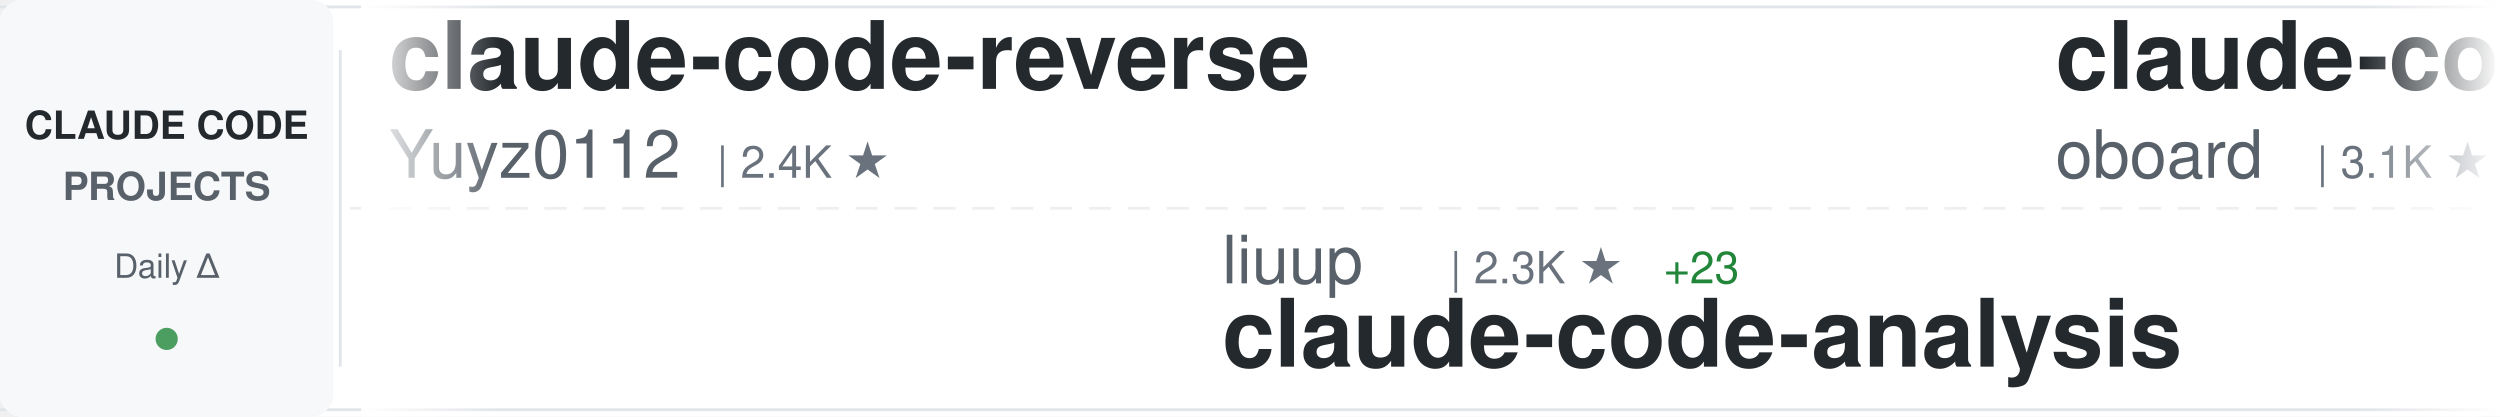
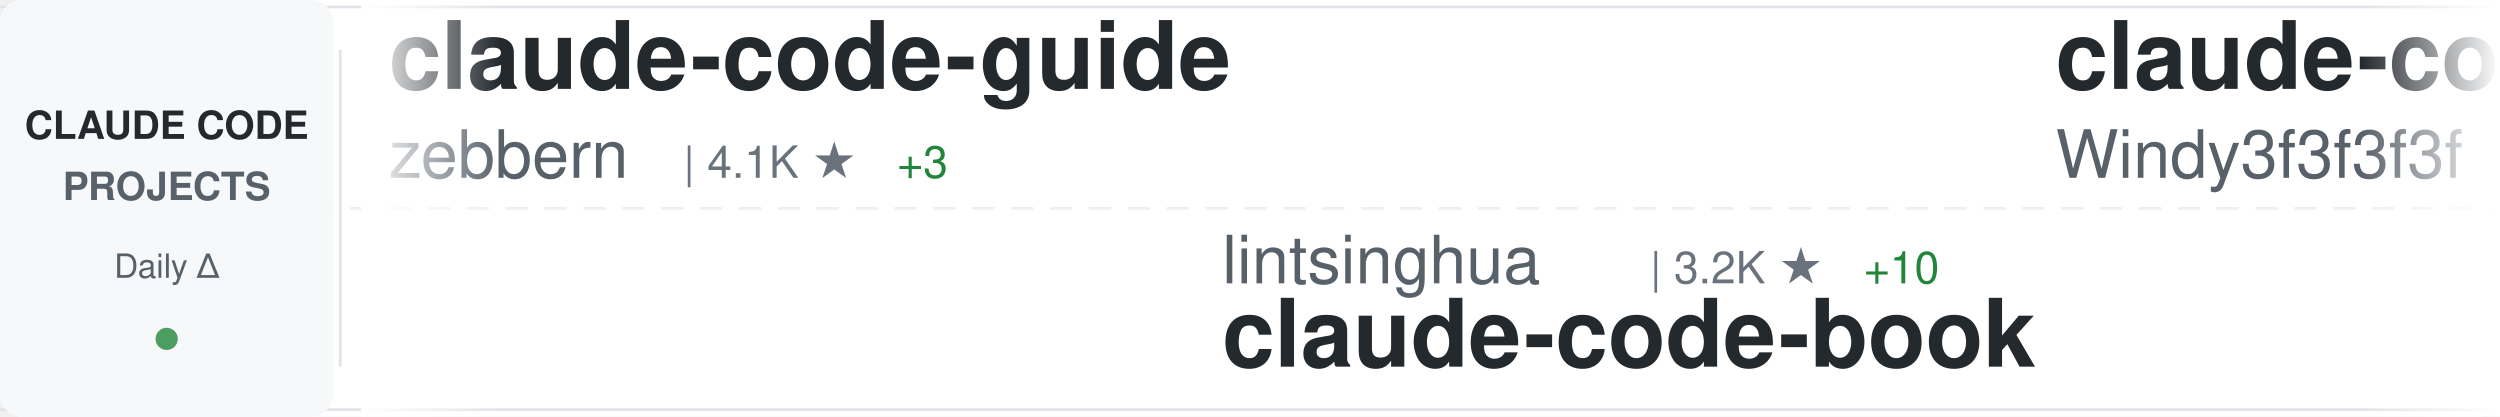
<svg xmlns="http://www.w3.org/2000/svg" width="900" height="150">
  <defs>
    <linearGradient id="awesomeLeftFade" x1="0%" y1="0%" x2="100%" y2="0%">
      <stop offset="0%" style="stop-color:#ffffff;stop-opacity:1" />
      <stop offset="100%" style="stop-color:#ffffff;stop-opacity:0" />
    </linearGradient>
    <linearGradient id="awesomeRightFade" x1="0%" y1="0%" x2="100%" y2="0%">
      <stop offset="0%" style="stop-color:#ffffff;stop-opacity:0" />
      <stop offset="100%" style="stop-color:#ffffff;stop-opacity:1" />
    </linearGradient>
  </defs>
  <rect width="900" height="150" fill="#ffffff" rx="8" />
  <rect x="0" y="2" width="900" height="1" fill="#e1e4e8" />
  <rect x="0" y="147" width="900" height="1" fill="#e1e4e8" />
  <line x1="0" y1="75" x2="900" y2="75" stroke="#e1e4e8" stroke-width="1" stroke-dasharray="8 6" opacity="0.6" />
  <rect x="0" y="0" width="120" height="150" fill="#f6f8fa" rx="8" />
  <text x="60" y="50" font-family="-apple-system, BlinkMacSystemFont, 'Segoe UI', Helvetica, Arial, sans-serif" font-size="14" font-weight="600" fill="#24292e" text-anchor="middle">CLAUDE CODE</text>
  <text x="60" y="72" font-family="-apple-system, BlinkMacSystemFont, 'Segoe UI', Helvetica, Arial, sans-serif" font-size="14" font-weight="600" fill="#586069" text-anchor="middle">PROJECTS</text>
  <text x="60" y="100" font-family="-apple-system, BlinkMacSystemFont, 'Segoe UI', Helvetica, Arial, sans-serif" font-size="12" font-weight="500" fill="#586069" text-anchor="middle">Daily Δ</text>
  <circle cx="60" cy="122" r="4" fill="#22863a" opacity="0.8" />
  <rect x="122" y="18" width="1" height="114" fill="#e1e4e8" />
  <clipPath id="awesomeTickerClip">
    <rect x="130" y="0" width="770" height="150" />
  </clipPath>
  <g clip-path="url(#awesomeTickerClip)">
    <g id="awesomeTickerItems">
      <animateTransform attributeName="transform" attributeType="XML" type="translate" from="0 0" to="-3000 0" dur="54s" repeatCount="indefinite" />
      <g transform="translate(0, 0)">
-         <text x="140" y="32" font-family="-apple-system, BlinkMacSystemFont, 'Segoe UI', Helvetica, Arial, sans-serif" font-size="34" font-weight="600" fill="#24292e">claude-code-reverse</text>
-         <text x="140" y="64" font-family="-apple-system, BlinkMacSystemFont, 'Segoe UI', Helvetica, Arial, sans-serif" font-size="24" font-weight="400" fill="#586069">Yuyz0112</text>
-         <text x="258" y="64" font-family="-apple-system, BlinkMacSystemFont, 'Segoe UI', Helvetica, Arial, sans-serif" font-size="16" font-weight="500" fill="#6a737d">| 2.4K ★</text>
+         <text x="140" y="32" font-family="-apple-system, BlinkMacSystemFont, 'Segoe UI', Helvetica, Arial, sans-serif" font-size="34" font-weight="600" fill="#24292e">claude-code-guide</text>
+         <text x="140" y="64" font-family="-apple-system, BlinkMacSystemFont, 'Segoe UI', Helvetica, Arial, sans-serif" font-size="24" font-weight="400" fill="#586069">zebbern</text>
+         <text x="246" y="64" font-family="-apple-system, BlinkMacSystemFont, 'Segoe UI', Helvetica, Arial, sans-serif" font-size="16" font-weight="500" fill="#6a737d">| 4.1K ★</text>
+         <text x="323" y="64" font-family="-apple-system, BlinkMacSystemFont, 'Segoe UI', Helvetica, Arial, sans-serif" font-size="16" font-weight="500" fill="#22863a"> +3</text>
      </g>
      <g transform="translate(300, 0)">
-         <text x="140" y="102" font-family="-apple-system, BlinkMacSystemFont, 'Segoe UI', Helvetica, Arial, sans-serif" font-size="24" font-weight="400" fill="#586069">liuup</text>
-         <text x="222" y="102" font-family="-apple-system, BlinkMacSystemFont, 'Segoe UI', Helvetica, Arial, sans-serif" font-size="16" font-weight="500" fill="#6a737d">| 2.3K ★</text>
-         <text x="299" y="102" font-family="-apple-system, BlinkMacSystemFont, 'Segoe UI', Helvetica, Arial, sans-serif" font-size="16" font-weight="500" fill="#22863a"> +23</text>
-         <text x="140" y="132" font-family="-apple-system, BlinkMacSystemFont, 'Segoe UI', Helvetica, Arial, sans-serif" font-size="34" font-weight="600" fill="#24292e">claude-code-analysis</text>
+         <text x="140" y="102" font-family="-apple-system, BlinkMacSystemFont, 'Segoe UI', Helvetica, Arial, sans-serif" font-size="24" font-weight="400" fill="#586069">lintsinghua</text>
+         <text x="294" y="102" font-family="-apple-system, BlinkMacSystemFont, 'Segoe UI', Helvetica, Arial, sans-serif" font-size="16" font-weight="500" fill="#6a737d">| 3.2K ★</text>
+         <text x="371" y="102" font-family="-apple-system, BlinkMacSystemFont, 'Segoe UI', Helvetica, Arial, sans-serif" font-size="16" font-weight="500" fill="#22863a"> +10</text>
+         <text x="140" y="132" font-family="-apple-system, BlinkMacSystemFont, 'Segoe UI', Helvetica, Arial, sans-serif" font-size="34" font-weight="600" fill="#24292e">claude-code-book</text>
      </g>
      <g transform="translate(600, 0)">
-         <text x="140" y="32" font-family="-apple-system, BlinkMacSystemFont, 'Segoe UI', Helvetica, Arial, sans-serif" font-size="34" font-weight="600" fill="#24292e">claude-code-rev</text>
-         <text x="140" y="64" font-family="-apple-system, BlinkMacSystemFont, 'Segoe UI', Helvetica, Arial, sans-serif" font-size="24" font-weight="400" fill="#586069">oboard</text>
-         <text x="234" y="64" font-family="-apple-system, BlinkMacSystemFont, 'Segoe UI', Helvetica, Arial, sans-serif" font-size="16" font-weight="500" fill="#6a737d">| 3.1K ★</text>
-         <text x="311" y="64" font-family="-apple-system, BlinkMacSystemFont, 'Segoe UI', Helvetica, Arial, sans-serif" font-size="16" font-weight="500" fill="#22863a"> +2</text>
+         <text x="140" y="32" font-family="-apple-system, BlinkMacSystemFont, 'Segoe UI', Helvetica, Arial, sans-serif" font-size="34" font-weight="600" fill="#24292e">claude-code-from-scratch</text>
+         <text x="140" y="64" font-family="-apple-system, BlinkMacSystemFont, 'Segoe UI', Helvetica, Arial, sans-serif" font-size="24" font-weight="400" fill="#586069">Windy3f3f3f3f</text>
+         <text x="318" y="64" font-family="-apple-system, BlinkMacSystemFont, 'Segoe UI', Helvetica, Arial, sans-serif" font-size="16" font-weight="500" fill="#6a737d">| 1.1K ★</text>
+         <text x="395" y="64" font-family="-apple-system, BlinkMacSystemFont, 'Segoe UI', Helvetica, Arial, sans-serif" font-size="16" font-weight="500" fill="#22863a"> +8</text>
      </g>
      <g transform="translate(900, 0)">
-         <text x="140" y="102" font-family="-apple-system, BlinkMacSystemFont, 'Segoe UI', Helvetica, Arial, sans-serif" font-size="24" font-weight="400" fill="#586069">luyao618</text>
-         <text x="258" y="102" font-family="-apple-system, BlinkMacSystemFont, 'Segoe UI', Helvetica, Arial, sans-serif" font-size="16" font-weight="500" fill="#6a737d">| 1.3K ★</text>
-         <text x="335" y="102" font-family="-apple-system, BlinkMacSystemFont, 'Segoe UI', Helvetica, Arial, sans-serif" font-size="16" font-weight="500" fill="#22863a"> +9</text>
-         <text x="140" y="132" font-family="-apple-system, BlinkMacSystemFont, 'Segoe UI', Helvetica, Arial, sans-serif" font-size="34" font-weight="600" fill="#24292e">Claude-Code-Source-Study</text>
+         <text x="140" y="102" font-family="-apple-system, BlinkMacSystemFont, 'Segoe UI', Helvetica, Arial, sans-serif" font-size="24" font-weight="400" fill="#586069">snarktank</text>
+         <text x="270" y="102" font-family="-apple-system, BlinkMacSystemFont, 'Segoe UI', Helvetica, Arial, sans-serif" font-size="16" font-weight="500" fill="#6a737d">| 18.8K ★</text>
+         <text x="356" y="102" font-family="-apple-system, BlinkMacSystemFont, 'Segoe UI', Helvetica, Arial, sans-serif" font-size="16" font-weight="500" fill="#22863a"> +39</text>
+         <text x="140" y="132" font-family="-apple-system, BlinkMacSystemFont, 'Segoe UI', Helvetica, Arial, sans-serif" font-size="34" font-weight="600" fill="#24292e">ralph</text>
      </g>
      <g transform="translate(1200, 0)">
-         <text x="140" y="32" font-family="-apple-system, BlinkMacSystemFont, 'Segoe UI', Helvetica, Arial, sans-serif" font-size="34" font-weight="600" fill="#24292e">my-claude-code-setup</text>
-         <text x="140" y="64" font-family="-apple-system, BlinkMacSystemFont, 'Segoe UI', Helvetica, Arial, sans-serif" font-size="24" font-weight="400" fill="#586069">centminmod</text>
-         <text x="282" y="64" font-family="-apple-system, BlinkMacSystemFont, 'Segoe UI', Helvetica, Arial, sans-serif" font-size="16" font-weight="500" fill="#6a737d">| 2.3K ★</text>
-         <text x="359" y="64" font-family="-apple-system, BlinkMacSystemFont, 'Segoe UI', Helvetica, Arial, sans-serif" font-size="16" font-weight="500" fill="#22863a"> +4</text>
+         <text x="140" y="32" font-family="-apple-system, BlinkMacSystemFont, 'Segoe UI', Helvetica, Arial, sans-serif" font-size="34" font-weight="600" fill="#24292e">claude-code-proxy</text>
+         <text x="140" y="64" font-family="-apple-system, BlinkMacSystemFont, 'Segoe UI', Helvetica, Arial, sans-serif" font-size="24" font-weight="400" fill="#586069">1rgs</text>
+         <text x="210" y="64" font-family="-apple-system, BlinkMacSystemFont, 'Segoe UI', Helvetica, Arial, sans-serif" font-size="16" font-weight="500" fill="#6a737d">| 3.6K ★</text>
+         <text x="287" y="64" font-family="-apple-system, BlinkMacSystemFont, 'Segoe UI', Helvetica, Arial, sans-serif" font-size="16" font-weight="500" fill="#22863a"> +3</text>
      </g>
      <g transform="translate(1500, 0)">
-         <text x="140" y="102" font-family="-apple-system, BlinkMacSystemFont, 'Segoe UI', Helvetica, Arial, sans-serif" font-size="24" font-weight="400" fill="#586069">ChrisWiles</text>
-         <text x="282" y="102" font-family="-apple-system, BlinkMacSystemFont, 'Segoe UI', Helvetica, Arial, sans-serif" font-size="16" font-weight="500" fill="#6a737d">| 5.9K ★</text>
-         <text x="359" y="102" font-family="-apple-system, BlinkMacSystemFont, 'Segoe UI', Helvetica, Arial, sans-serif" font-size="16" font-weight="500" fill="#22863a"> +1</text>
-         <text x="140" y="132" font-family="-apple-system, BlinkMacSystemFont, 'Segoe UI', Helvetica, Arial, sans-serif" font-size="34" font-weight="600" fill="#24292e">claude-code-showcase</text>
+         <text x="140" y="102" font-family="-apple-system, BlinkMacSystemFont, 'Segoe UI', Helvetica, Arial, sans-serif" font-size="24" font-weight="400" fill="#586069">fuergaosi233</text>
+         <text x="306" y="102" font-family="-apple-system, BlinkMacSystemFont, 'Segoe UI', Helvetica, Arial, sans-serif" font-size="16" font-weight="500" fill="#6a737d">| 2.6K ★</text>
+         <text x="383" y="102" font-family="-apple-system, BlinkMacSystemFont, 'Segoe UI', Helvetica, Arial, sans-serif" font-size="16" font-weight="500" fill="#22863a"> +3</text>
+         <text x="140" y="132" font-family="-apple-system, BlinkMacSystemFont, 'Segoe UI', Helvetica, Arial, sans-serif" font-size="34" font-weight="600" fill="#24292e">claude-code-proxy</text>
      </g>
      <g transform="translate(1800, 0)">
-         <text x="140" y="32" font-family="-apple-system, BlinkMacSystemFont, 'Segoe UI', Helvetica, Arial, sans-serif" font-size="34" font-weight="600" fill="#24292e">antigravity-awesome-skil...</text>
-         <text x="140" y="64" font-family="-apple-system, BlinkMacSystemFont, 'Segoe UI', Helvetica, Arial, sans-serif" font-size="24" font-weight="400" fill="#586069">sickn33</text>
-         <text x="246" y="64" font-family="-apple-system, BlinkMacSystemFont, 'Segoe UI', Helvetica, Arial, sans-serif" font-size="16" font-weight="500" fill="#6a737d">| 37.0K ★</text>
-         <text x="332" y="64" font-family="-apple-system, BlinkMacSystemFont, 'Segoe UI', Helvetica, Arial, sans-serif" font-size="16" font-weight="500" fill="#22863a"> +120</text>
+         <text x="140" y="32" font-family="-apple-system, BlinkMacSystemFont, 'Segoe UI', Helvetica, Arial, sans-serif" font-size="34" font-weight="600" fill="#24292e">claude-code-ultimate-gui...</text>
+         <text x="140" y="64" font-family="-apple-system, BlinkMacSystemFont, 'Segoe UI', Helvetica, Arial, sans-serif" font-size="24" font-weight="400" fill="#586069">FlorianBruniaux</text>
+         <text x="342" y="64" font-family="-apple-system, BlinkMacSystemFont, 'Segoe UI', Helvetica, Arial, sans-serif" font-size="16" font-weight="500" fill="#6a737d">| 4.3K ★</text>
+         <text x="419" y="64" font-family="-apple-system, BlinkMacSystemFont, 'Segoe UI', Helvetica, Arial, sans-serif" font-size="16" font-weight="500" fill="#22863a"> +16</text>
      </g>
      <g transform="translate(2100, 0)">
-         <text x="140" y="102" font-family="-apple-system, BlinkMacSystemFont, 'Segoe UI', Helvetica, Arial, sans-serif" font-size="24" font-weight="400" fill="#586069">router-for-me</text>
-         <text x="318" y="102" font-family="-apple-system, BlinkMacSystemFont, 'Segoe UI', Helvetica, Arial, sans-serif" font-size="16" font-weight="500" fill="#6a737d">| 31.7K ★</text>
-         <text x="404" y="102" font-family="-apple-system, BlinkMacSystemFont, 'Segoe UI', Helvetica, Arial, sans-serif" font-size="16" font-weight="500" fill="#22863a"> +203</text>
-         <text x="140" y="132" font-family="-apple-system, BlinkMacSystemFont, 'Segoe UI', Helvetica, Arial, sans-serif" font-size="34" font-weight="600" fill="#24292e">CLIProxyAPI</text>
+         <text x="140" y="102" font-family="-apple-system, BlinkMacSystemFont, 'Segoe UI', Helvetica, Arial, sans-serif" font-size="24" font-weight="400" fill="#586069">chauncygu</text>
+         <text x="270" y="102" font-family="-apple-system, BlinkMacSystemFont, 'Segoe UI', Helvetica, Arial, sans-serif" font-size="16" font-weight="500" fill="#6a737d">| 2.4K ★</text>
+         <text x="347" y="102" font-family="-apple-system, BlinkMacSystemFont, 'Segoe UI', Helvetica, Arial, sans-serif" font-size="16" font-weight="500" fill="#22863a"> +4</text>
+         <text x="140" y="132" font-family="-apple-system, BlinkMacSystemFont, 'Segoe UI', Helvetica, Arial, sans-serif" font-size="34" font-weight="600" fill="#24292e">collection-claude-code-s...</text>
      </g>
      <g transform="translate(2400, 0)">
-         <text x="140" y="32" font-family="-apple-system, BlinkMacSystemFont, 'Segoe UI', Helvetica, Arial, sans-serif" font-size="34" font-weight="600" fill="#24292e">claude-code-source-build</text>
-         <text x="140" y="64" font-family="-apple-system, BlinkMacSystemFont, 'Segoe UI', Helvetica, Arial, sans-serif" font-size="24" font-weight="400" fill="#586069">andrew-kramer-inno</text>
-         <text x="378" y="64" font-family="-apple-system, BlinkMacSystemFont, 'Segoe UI', Helvetica, Arial, sans-serif" font-size="16" font-weight="500" fill="#6a737d">| 587 ★</text>
-         <text x="446" y="64" font-family="-apple-system, BlinkMacSystemFont, 'Segoe UI', Helvetica, Arial, sans-serif" font-size="16" font-weight="500" fill="#22863a"> +1</text>
+         <text x="140" y="32" font-family="-apple-system, BlinkMacSystemFont, 'Segoe UI', Helvetica, Arial, sans-serif" font-size="34" font-weight="600" fill="#24292e">Claude-Code</text>
+         <text x="140" y="64" font-family="-apple-system, BlinkMacSystemFont, 'Segoe UI', Helvetica, Arial, sans-serif" font-size="24" font-weight="400" fill="#586069">pengchengneo</text>
+         <text x="306" y="64" font-family="-apple-system, BlinkMacSystemFont, 'Segoe UI', Helvetica, Arial, sans-serif" font-size="16" font-weight="500" fill="#6a737d">| 1.3K ★</text>
+         <text x="383" y="64" font-family="-apple-system, BlinkMacSystemFont, 'Segoe UI', Helvetica, Arial, sans-serif" font-size="16" font-weight="500" fill="#22863a"> +3</text>
      </g>
      <g transform="translate(2700, 0)">
-         <text x="140" y="102" font-family="-apple-system, BlinkMacSystemFont, 'Segoe UI', Helvetica, Arial, sans-serif" font-size="24" font-weight="400" fill="#586069">alejandrobalderas</text>
-         <text x="366" y="102" font-family="-apple-system, BlinkMacSystemFont, 'Segoe UI', Helvetica, Arial, sans-serif" font-size="16" font-weight="500" fill="#6a737d">| 1.9K ★</text>
-         <text x="443" y="102" font-family="-apple-system, BlinkMacSystemFont, 'Segoe UI', Helvetica, Arial, sans-serif" font-size="16" font-weight="500" fill="#22863a"> +8</text>
-         <text x="140" y="132" font-family="-apple-system, BlinkMacSystemFont, 'Segoe UI', Helvetica, Arial, sans-serif" font-size="34" font-weight="600" fill="#24292e">claude-code-from-source</text>
+         <text x="140" y="102" font-family="-apple-system, BlinkMacSystemFont, 'Segoe UI', Helvetica, Arial, sans-serif" font-size="24" font-weight="400" fill="#586069">disler</text>
+         <text x="234" y="102" font-family="-apple-system, BlinkMacSystemFont, 'Segoe UI', Helvetica, Arial, sans-serif" font-size="16" font-weight="500" fill="#6a737d">| 3.6K ★</text>
+         <text x="311" y="102" font-family="-apple-system, BlinkMacSystemFont, 'Segoe UI', Helvetica, Arial, sans-serif" font-size="16" font-weight="500" fill="#22863a"> +6</text>
+         <text x="140" y="132" font-family="-apple-system, BlinkMacSystemFont, 'Segoe UI', Helvetica, Arial, sans-serif" font-size="34" font-weight="600" fill="#24292e">claude-code-hooks-master...</text>
      </g>
      <g transform="translate(3000, 0)">
-         <text x="140" y="32" font-family="-apple-system, BlinkMacSystemFont, 'Segoe UI', Helvetica, Arial, sans-serif" font-size="34" font-weight="600" fill="#24292e">claude-code-reverse</text>
-         <text x="140" y="64" font-family="-apple-system, BlinkMacSystemFont, 'Segoe UI', Helvetica, Arial, sans-serif" font-size="24" font-weight="400" fill="#586069">Yuyz0112</text>
-         <text x="258" y="64" font-family="-apple-system, BlinkMacSystemFont, 'Segoe UI', Helvetica, Arial, sans-serif" font-size="16" font-weight="500" fill="#6a737d">| 2.4K ★</text>
+         <text x="140" y="32" font-family="-apple-system, BlinkMacSystemFont, 'Segoe UI', Helvetica, Arial, sans-serif" font-size="34" font-weight="600" fill="#24292e">claude-code-guide</text>
+         <text x="140" y="64" font-family="-apple-system, BlinkMacSystemFont, 'Segoe UI', Helvetica, Arial, sans-serif" font-size="24" font-weight="400" fill="#586069">zebbern</text>
+         <text x="246" y="64" font-family="-apple-system, BlinkMacSystemFont, 'Segoe UI', Helvetica, Arial, sans-serif" font-size="16" font-weight="500" fill="#6a737d">| 4.1K ★</text>
+         <text x="323" y="64" font-family="-apple-system, BlinkMacSystemFont, 'Segoe UI', Helvetica, Arial, sans-serif" font-size="16" font-weight="500" fill="#22863a"> +3</text>
      </g>
      <g transform="translate(3300, 0)">
-         <text x="140" y="102" font-family="-apple-system, BlinkMacSystemFont, 'Segoe UI', Helvetica, Arial, sans-serif" font-size="24" font-weight="400" fill="#586069">liuup</text>
-         <text x="222" y="102" font-family="-apple-system, BlinkMacSystemFont, 'Segoe UI', Helvetica, Arial, sans-serif" font-size="16" font-weight="500" fill="#6a737d">| 2.3K ★</text>
-         <text x="299" y="102" font-family="-apple-system, BlinkMacSystemFont, 'Segoe UI', Helvetica, Arial, sans-serif" font-size="16" font-weight="500" fill="#22863a"> +23</text>
-         <text x="140" y="132" font-family="-apple-system, BlinkMacSystemFont, 'Segoe UI', Helvetica, Arial, sans-serif" font-size="34" font-weight="600" fill="#24292e">claude-code-analysis</text>
+         <text x="140" y="102" font-family="-apple-system, BlinkMacSystemFont, 'Segoe UI', Helvetica, Arial, sans-serif" font-size="24" font-weight="400" fill="#586069">lintsinghua</text>
+         <text x="294" y="102" font-family="-apple-system, BlinkMacSystemFont, 'Segoe UI', Helvetica, Arial, sans-serif" font-size="16" font-weight="500" fill="#6a737d">| 3.2K ★</text>
+         <text x="371" y="102" font-family="-apple-system, BlinkMacSystemFont, 'Segoe UI', Helvetica, Arial, sans-serif" font-size="16" font-weight="500" fill="#22863a"> +10</text>
+         <text x="140" y="132" font-family="-apple-system, BlinkMacSystemFont, 'Segoe UI', Helvetica, Arial, sans-serif" font-size="34" font-weight="600" fill="#24292e">claude-code-book</text>
      </g>
      <g transform="translate(3600, 0)">
-         <text x="140" y="32" font-family="-apple-system, BlinkMacSystemFont, 'Segoe UI', Helvetica, Arial, sans-serif" font-size="34" font-weight="600" fill="#24292e">claude-code-rev</text>
-         <text x="140" y="64" font-family="-apple-system, BlinkMacSystemFont, 'Segoe UI', Helvetica, Arial, sans-serif" font-size="24" font-weight="400" fill="#586069">oboard</text>
-         <text x="234" y="64" font-family="-apple-system, BlinkMacSystemFont, 'Segoe UI', Helvetica, Arial, sans-serif" font-size="16" font-weight="500" fill="#6a737d">| 3.1K ★</text>
-         <text x="311" y="64" font-family="-apple-system, BlinkMacSystemFont, 'Segoe UI', Helvetica, Arial, sans-serif" font-size="16" font-weight="500" fill="#22863a"> +2</text>
+         <text x="140" y="32" font-family="-apple-system, BlinkMacSystemFont, 'Segoe UI', Helvetica, Arial, sans-serif" font-size="34" font-weight="600" fill="#24292e">claude-code-from-scratch</text>
+         <text x="140" y="64" font-family="-apple-system, BlinkMacSystemFont, 'Segoe UI', Helvetica, Arial, sans-serif" font-size="24" font-weight="400" fill="#586069">Windy3f3f3f3f</text>
+         <text x="318" y="64" font-family="-apple-system, BlinkMacSystemFont, 'Segoe UI', Helvetica, Arial, sans-serif" font-size="16" font-weight="500" fill="#6a737d">| 1.1K ★</text>
+         <text x="395" y="64" font-family="-apple-system, BlinkMacSystemFont, 'Segoe UI', Helvetica, Arial, sans-serif" font-size="16" font-weight="500" fill="#22863a"> +8</text>
      </g>
      <g transform="translate(3900, 0)">
-         <text x="140" y="102" font-family="-apple-system, BlinkMacSystemFont, 'Segoe UI', Helvetica, Arial, sans-serif" font-size="24" font-weight="400" fill="#586069">luyao618</text>
-         <text x="258" y="102" font-family="-apple-system, BlinkMacSystemFont, 'Segoe UI', Helvetica, Arial, sans-serif" font-size="16" font-weight="500" fill="#6a737d">| 1.3K ★</text>
-         <text x="335" y="102" font-family="-apple-system, BlinkMacSystemFont, 'Segoe UI', Helvetica, Arial, sans-serif" font-size="16" font-weight="500" fill="#22863a"> +9</text>
-         <text x="140" y="132" font-family="-apple-system, BlinkMacSystemFont, 'Segoe UI', Helvetica, Arial, sans-serif" font-size="34" font-weight="600" fill="#24292e">Claude-Code-Source-Study</text>
+         <text x="140" y="102" font-family="-apple-system, BlinkMacSystemFont, 'Segoe UI', Helvetica, Arial, sans-serif" font-size="24" font-weight="400" fill="#586069">snarktank</text>
+         <text x="270" y="102" font-family="-apple-system, BlinkMacSystemFont, 'Segoe UI', Helvetica, Arial, sans-serif" font-size="16" font-weight="500" fill="#6a737d">| 18.8K ★</text>
+         <text x="356" y="102" font-family="-apple-system, BlinkMacSystemFont, 'Segoe UI', Helvetica, Arial, sans-serif" font-size="16" font-weight="500" fill="#22863a"> +39</text>
+         <text x="140" y="132" font-family="-apple-system, BlinkMacSystemFont, 'Segoe UI', Helvetica, Arial, sans-serif" font-size="34" font-weight="600" fill="#24292e">ralph</text>
      </g>
    </g>
  </g>
  <rect x="130" y="0" width="50" height="150" fill="url(#awesomeLeftFade)" />
  <rect x="850" y="0" width="50" height="150" fill="url(#awesomeRightFade)" />
</svg>
